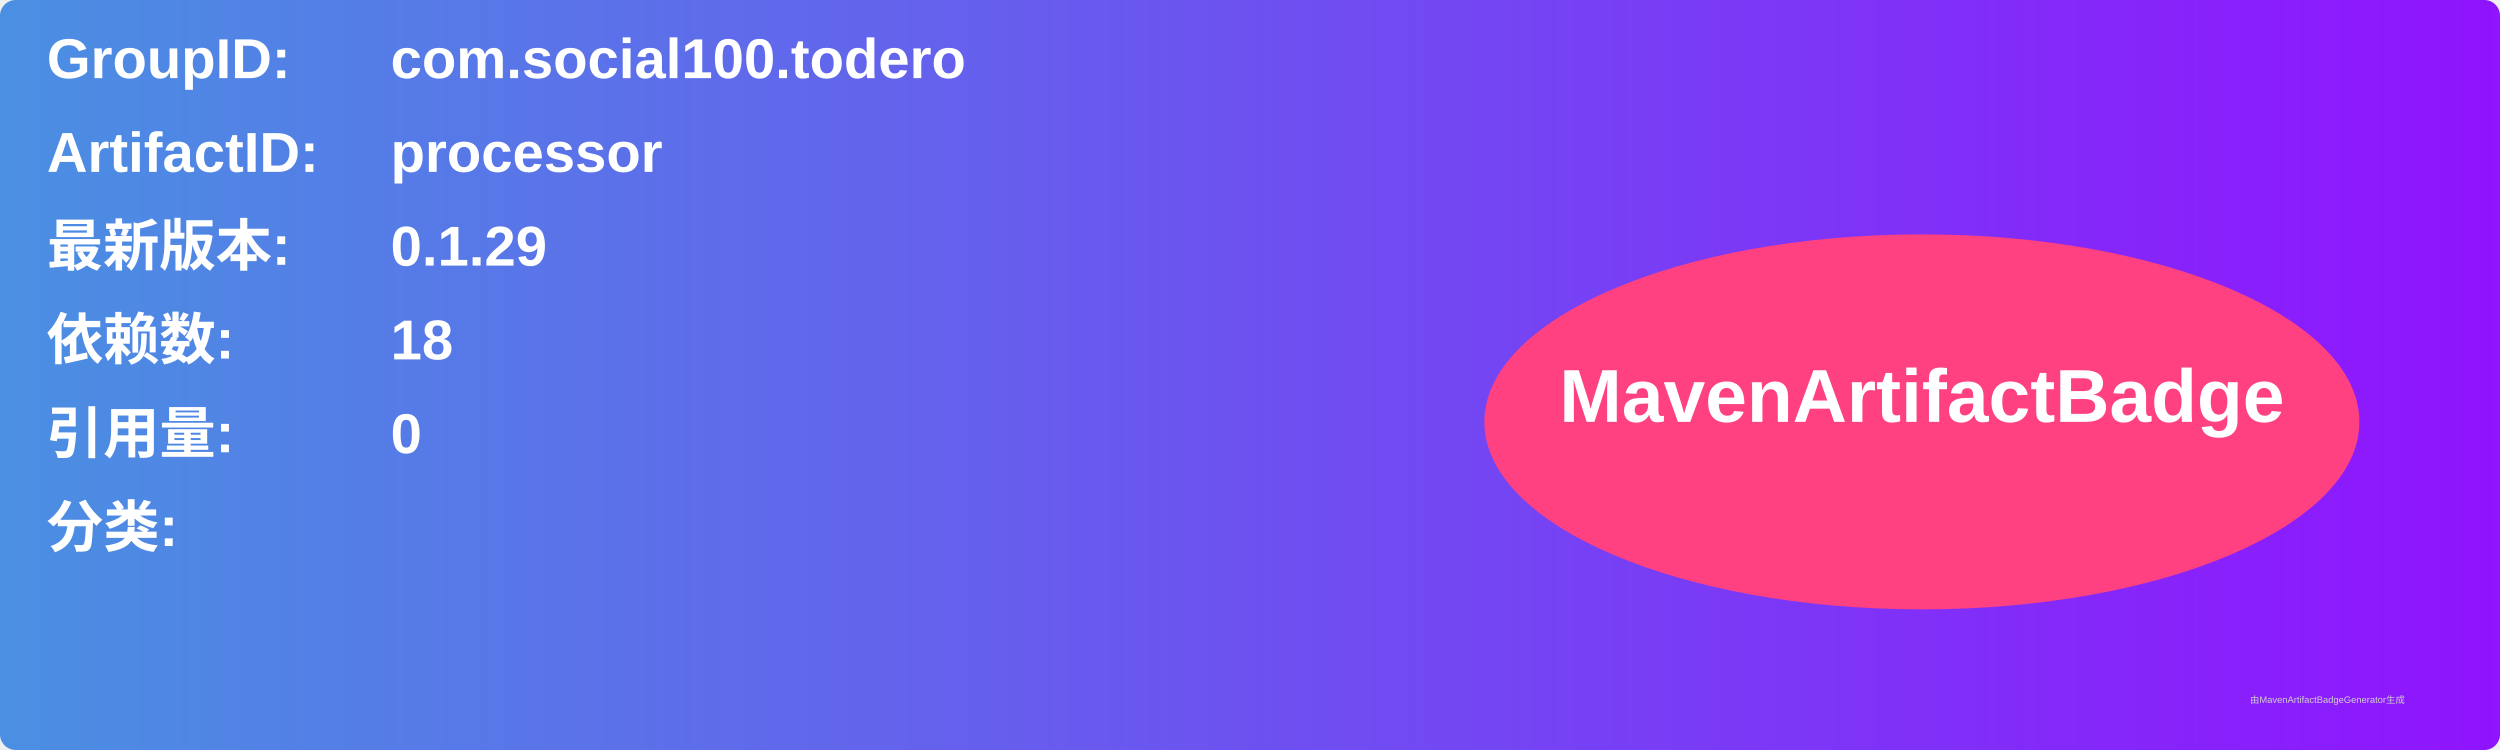
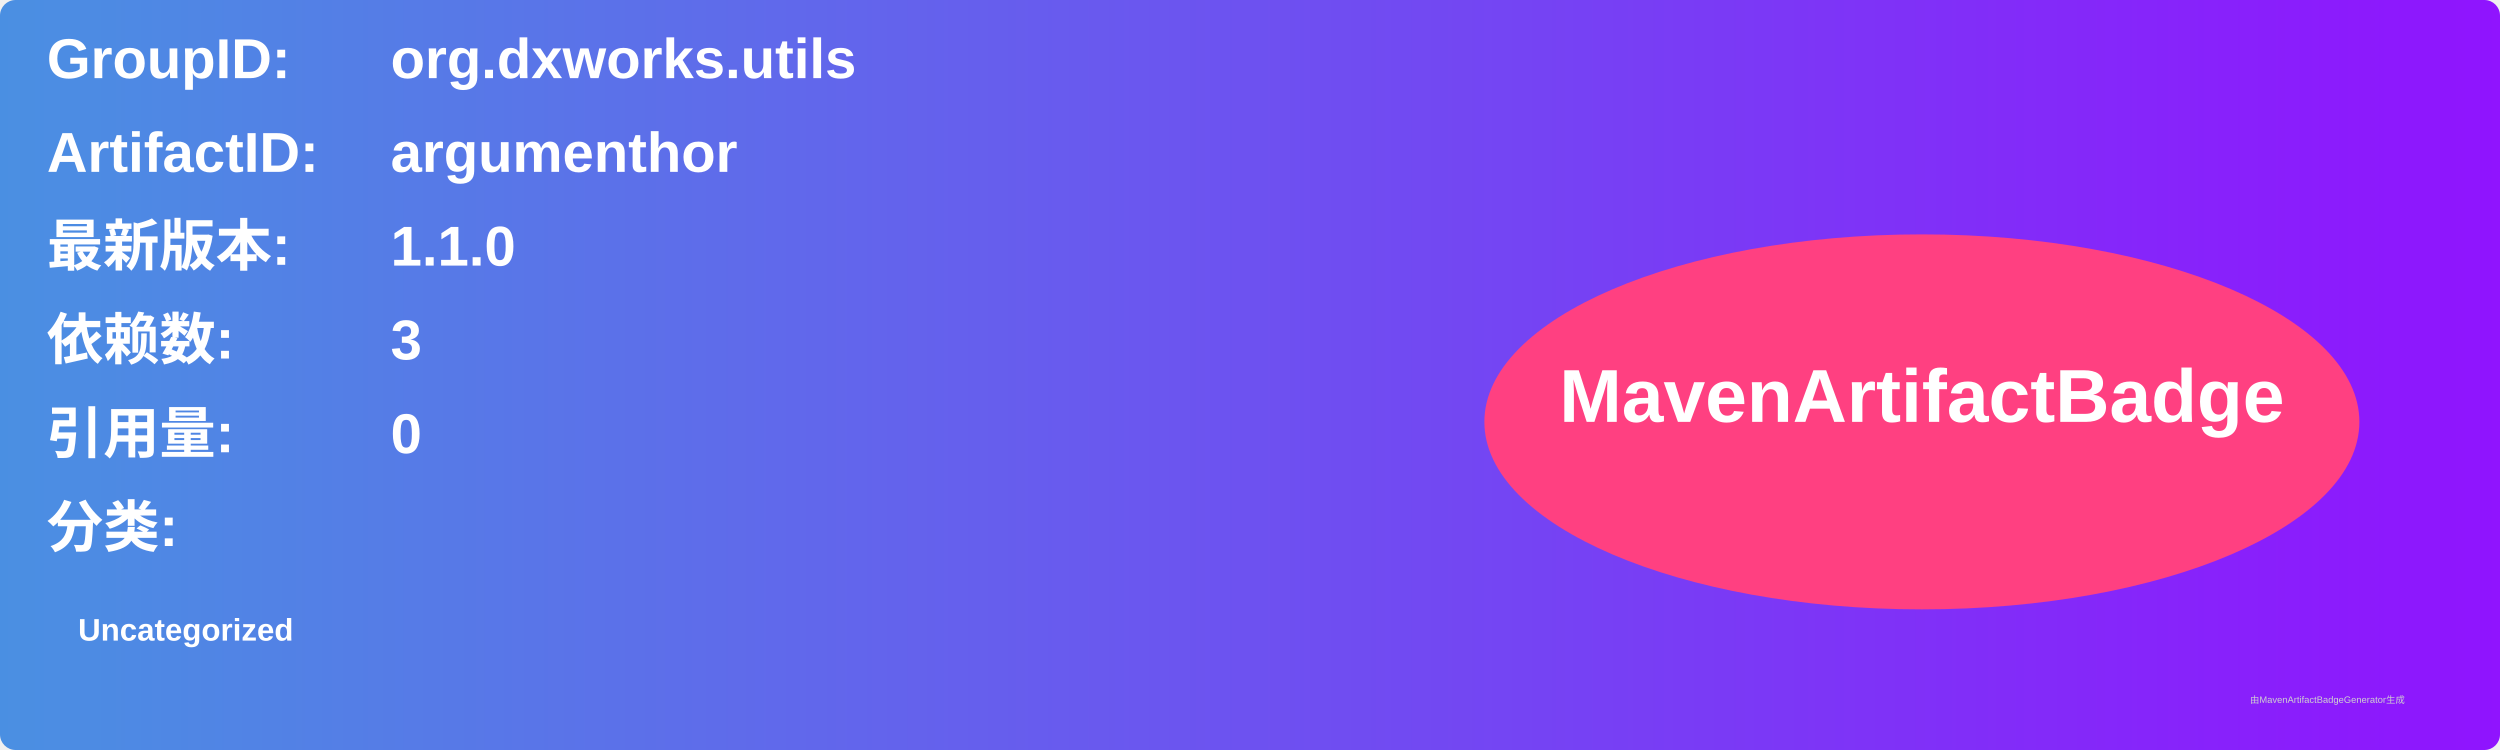
<svg xmlns="http://www.w3.org/2000/svg" width="800" height="240" viewBox="0 0 800 240">
  <linearGradient id="grad" x1="0%" y1="0%" x2="100%" y2="0%">
    <stop offset="0%" stop-color="#4a90e2" />
    <stop offset="100%" stop-color="#9013fe" />
  </linearGradient>
  <rect width="100%" height="100%" rx="5" ry="5" fill="url(#grad)" />
  <g transform="translate(15, 15)">
    <text x="0" y="10" font-family="Arial" font-size="18" fill="white" font-weight="bold" width="260">GroupID:</text>
-     <text x="110" y="10" font-family="Arial" font-size="18" fill="white" font-weight="bold" width="460">com.social100.todero</text>
+     <text x="110" y="10" font-family="Arial" font-size="18" fill="white" font-weight="bold" width="460">org.dxworks.utils</text>
    <text x="0" y="40" font-family="Arial" font-size="18" fill="white" font-weight="bold" width="260">ArtifactID:</text>
-     <text x="110" y="40" font-family="Arial" font-size="18" fill="white" font-weight="bold" width="460">processor</text>
+     <text x="110" y="40" font-family="Arial" font-size="18" fill="white" font-weight="bold" width="460">argumenthor</text>
    <text x="0" y="70" font-family="Arial" font-size="18" fill="white" font-weight="bold">最新版本:</text>
    <text x="110" y="70" font-family="Arial" font-size="18" fill="white" font-weight="bold">
-       <tspan font-weight="bold">0.1.29</tspan>
+       <tspan font-weight="bold">1.1.0</tspan>
    </text>
    <text x="0" y="100" font-family="Arial" font-size="18" fill="white" font-weight="bold">依赖数: </text>
    <text x="110" y="100" font-family="Arial" font-size="18" fill="white">
-       <tspan font-weight="bold">18</tspan>
+       <tspan font-weight="bold">3</tspan>
    </text>
    <text x="0" y="130" font-family="Arial" font-size="18" fill="white" font-weight="bold">引用量: </text>
    <text x="110" y="130" font-family="Arial" font-size="18" fill="white">
      <tspan font-weight="bold">0</tspan>
    </text>
    <text x="0" y="160" font-family="Arial" font-size="18" fill="white" font-weight="bold">分类:</text>
    <text x="10" y="190" font-family="Arial" font-size="10" fill="white">
-       <tspan font-weight="bold" />
+       <tspan font-weight="bold">Uncategorized</tspan>
    </text>
    <ellipse cx="600" cy="120" rx="140" ry="60" fill="#ff4081" />
    <text x="600" y="120" text-anchor="middle" font-family="Arial" font-size="24" fill="white" font-weight="bold">MavenArtifactBadge</text>
  </g>
  <text x="720" y="225" font-family="Arial" font-size="3" fill="#d0d0d0">由MavenArtifactBadgeGenerator生成</text>
</svg>
